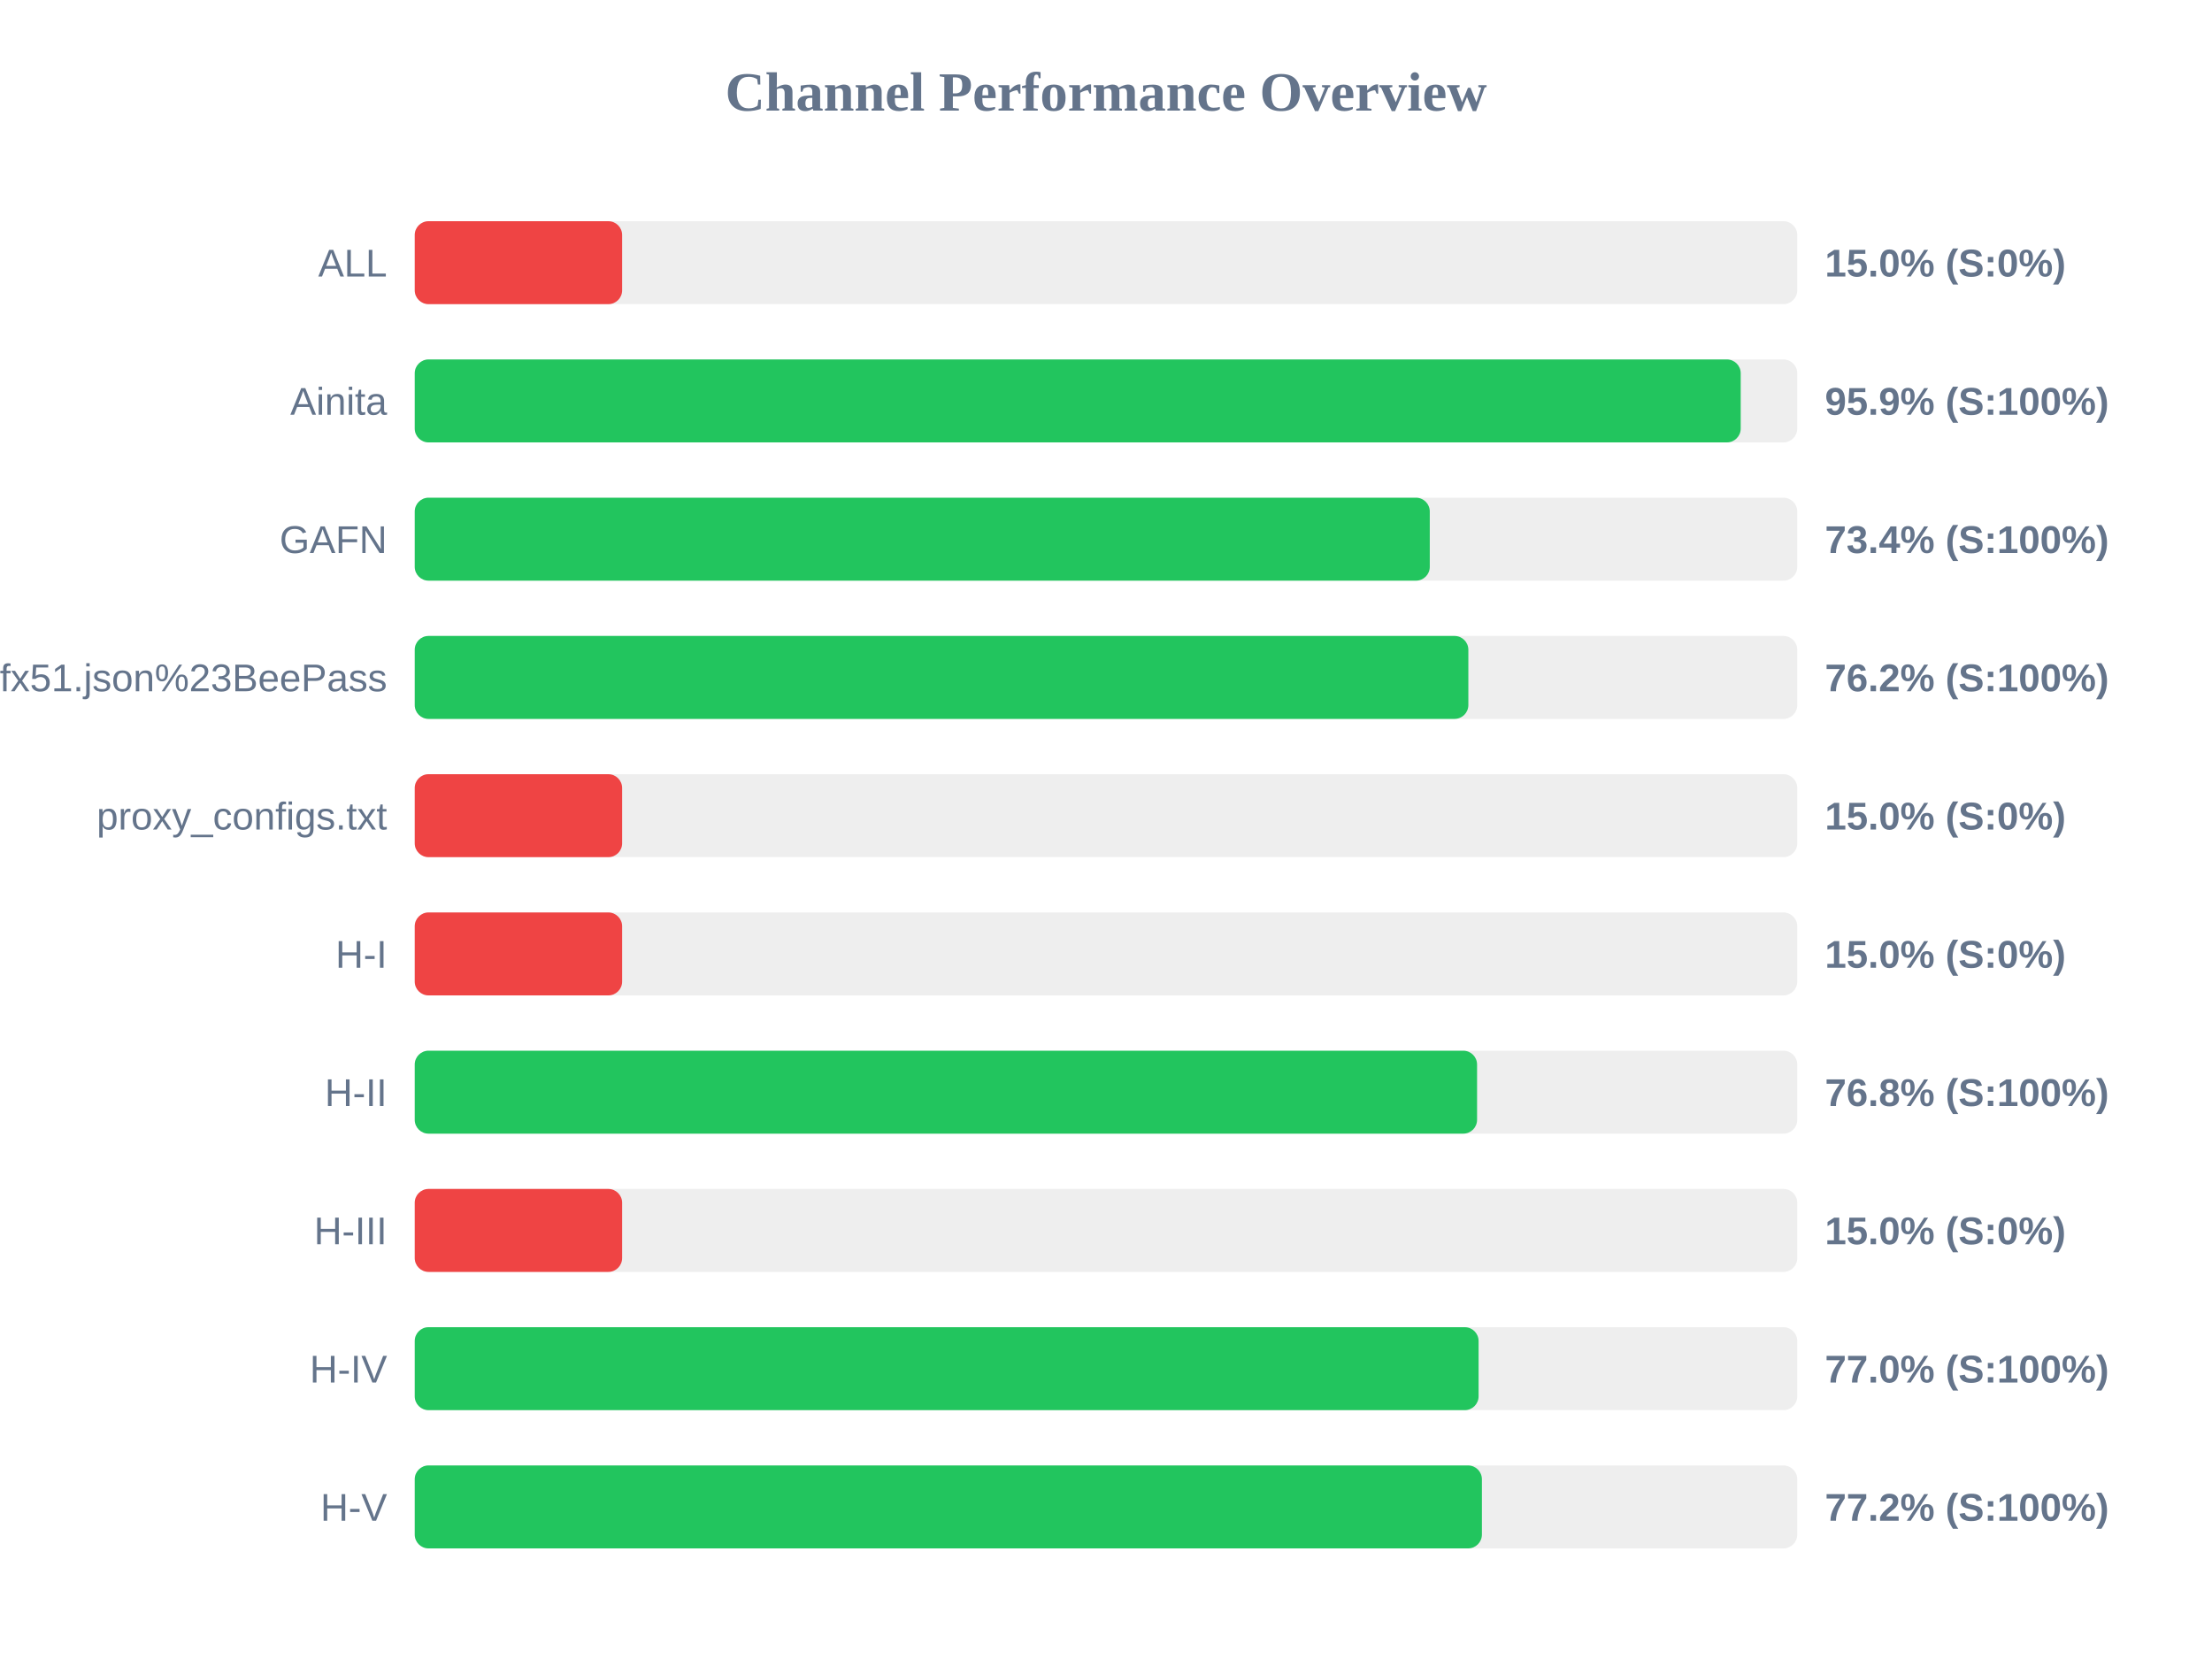
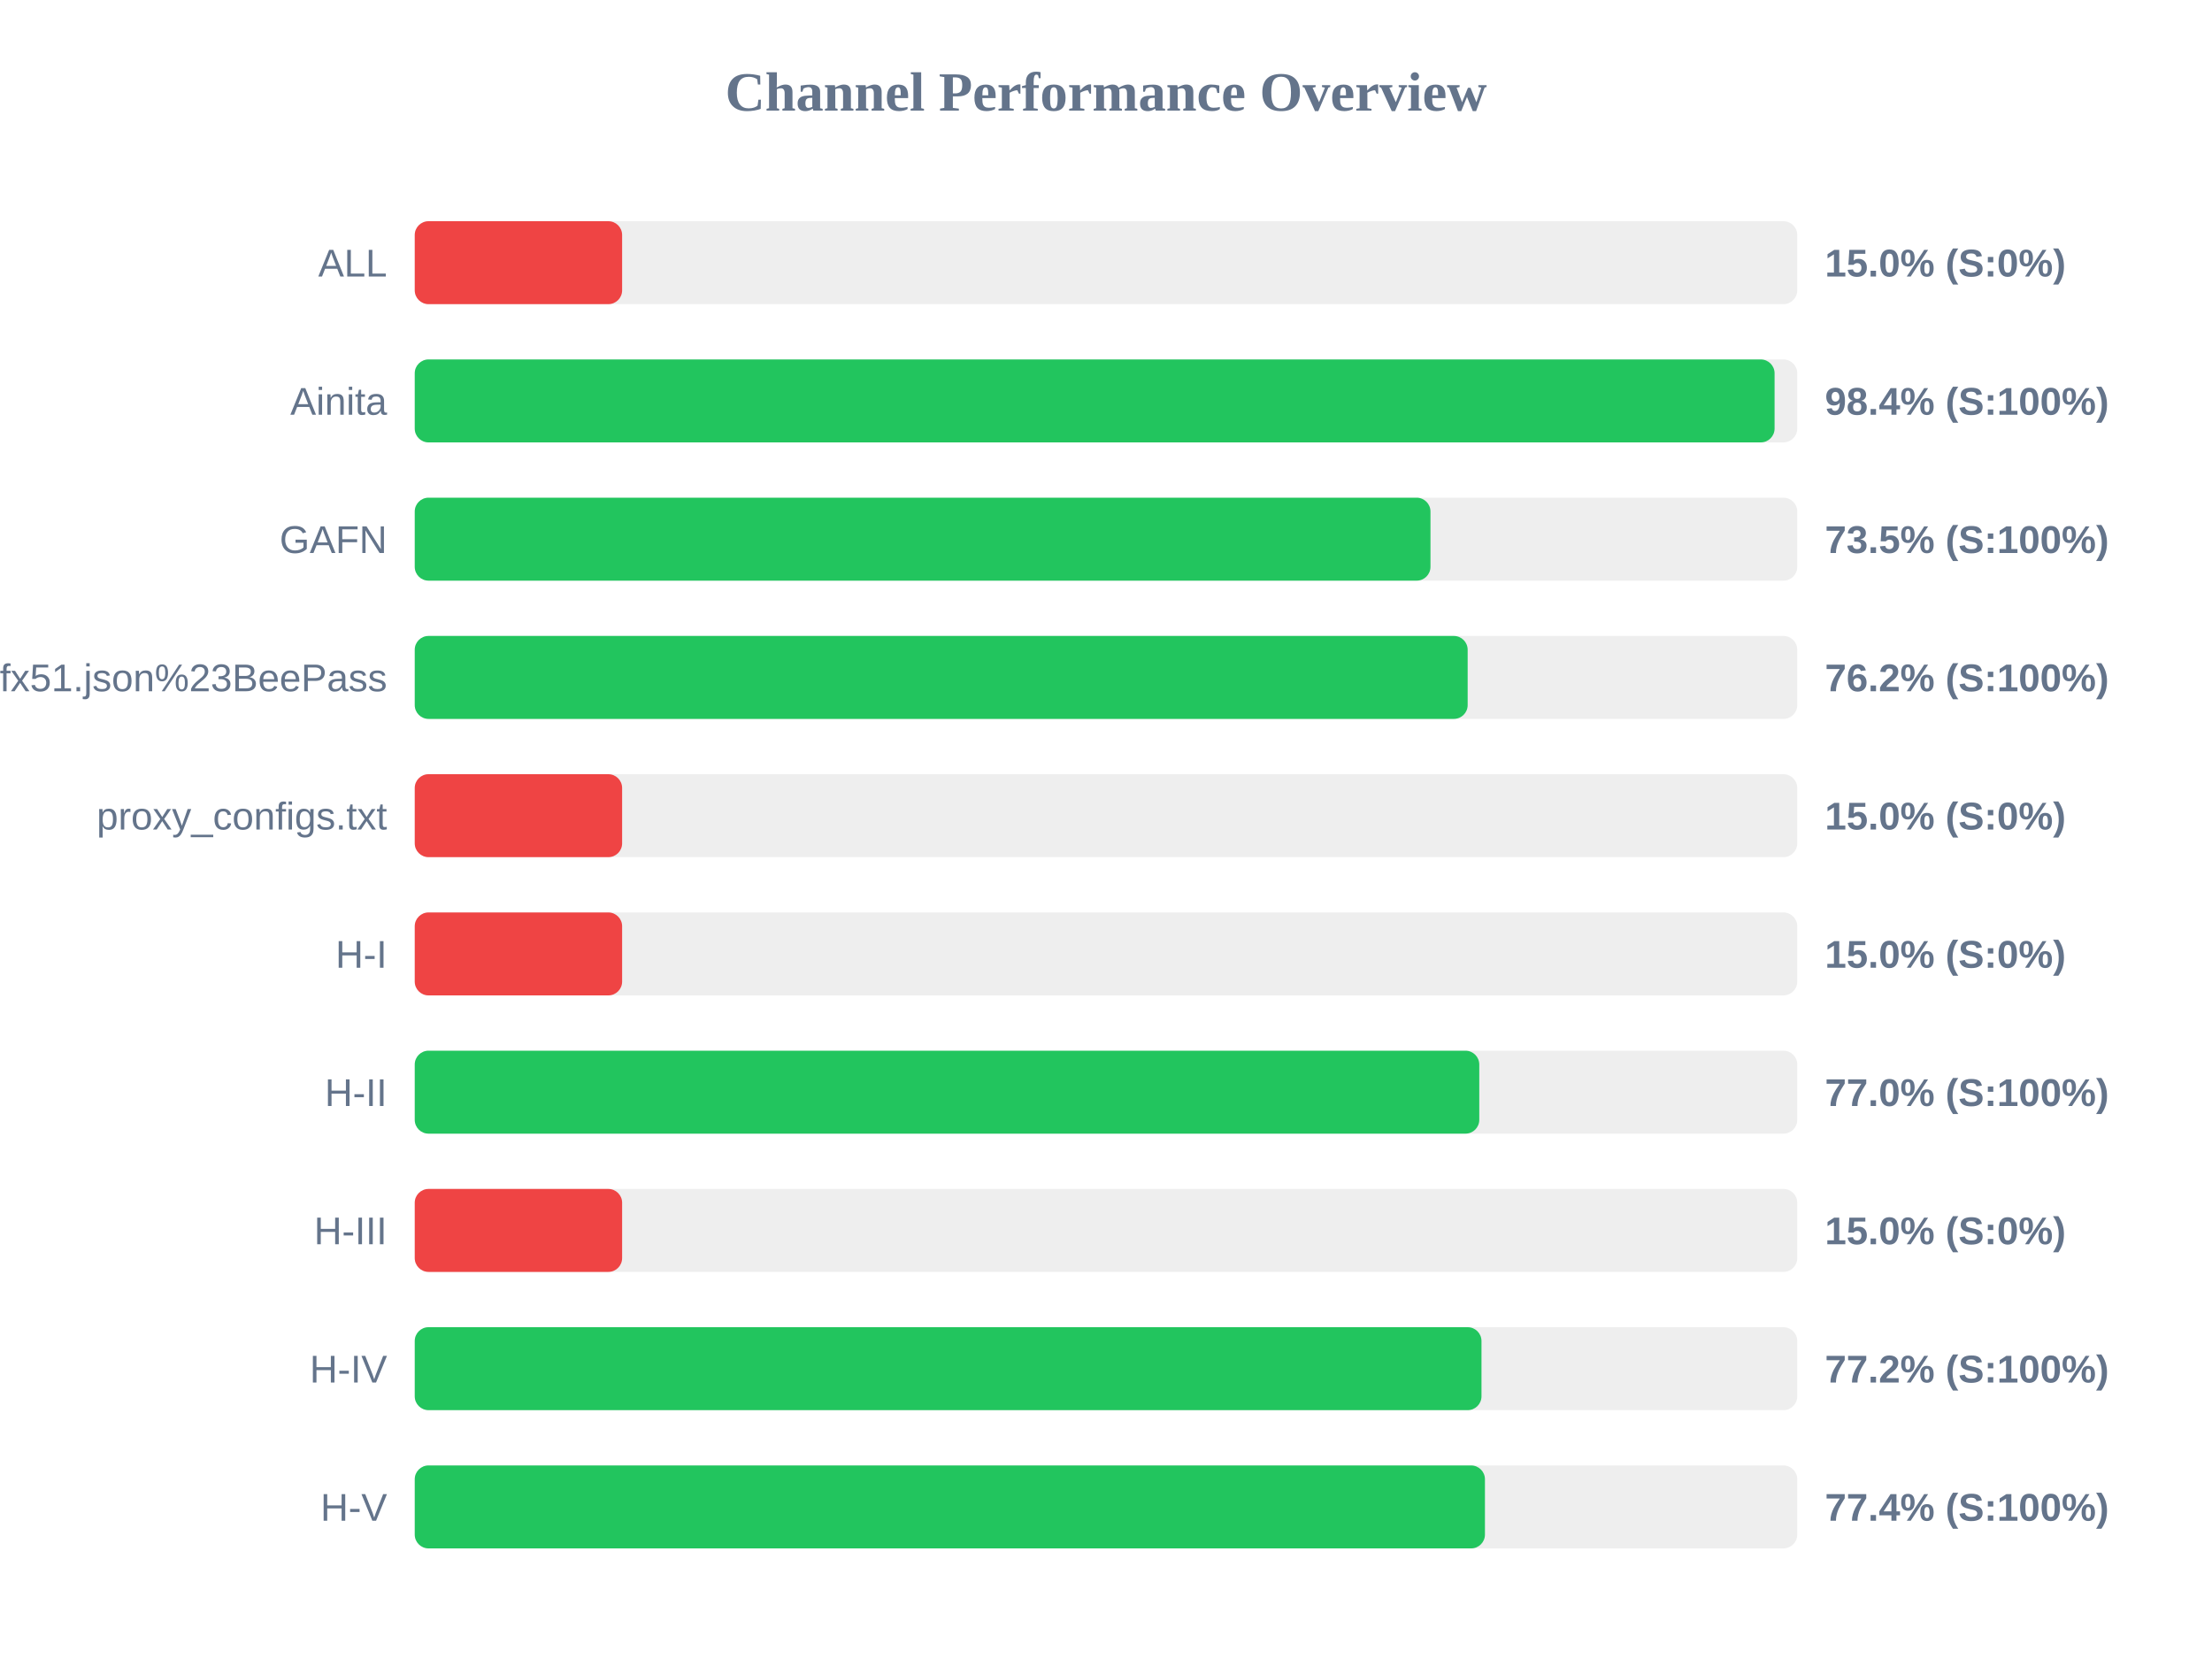
<svg xmlns="http://www.w3.org/2000/svg" width="800" height="600" version="1.1">
  <style>
        .row { font: 14px Arial; fill: #64748b; }
        .score { font: bold 14px Arial; fill: #64748b; }
    </style>
  <text x="400" y="40" text-anchor="middle" font-size="20px" font-weight="bold" fill="#64748b">Channel Performance Overview</text>
  <rect x="150" y="80" width="500" height="30" fill="#eee" rx="5" />
  <rect x="150" y="80" width="75.0" height="30" fill="#ef4444" rx="5" />
  <text x="140" y="100" text-anchor="end" class="row">ALL</text>
  <text x="660" y="100" text-anchor="start" class="score">15.0% (S:0%)</text>
  <rect x="150" y="130" width="500" height="30" fill="#eee" rx="5" />
-   <rect x="150" y="130" width="479.55" height="30" fill="#22c55e" rx="5" />
+   <rect x="150" y="130" width="491.8" height="30" fill="#22c55e" rx="5" />
  <text x="140" y="150" text-anchor="end" class="row">Ainita</text>
-   <text x="660" y="150" text-anchor="start" class="score">95.9% (S:100%)</text>
+   <text x="660" y="150" text-anchor="start" class="score">98.4% (S:100%)</text>
  <rect x="150" y="180" width="500" height="30" fill="#eee" rx="5" />
-   <rect x="150" y="180" width="367.1" height="30" fill="#22c55e" rx="5" />
+   <rect x="150" y="180" width="367.35" height="30" fill="#22c55e" rx="5" />
  <text x="140" y="200" text-anchor="end" class="row">GAFN</text>
-   <text x="660" y="200" text-anchor="start" class="score">73.4% (S:100%)</text>
+   <text x="660" y="200" text-anchor="start" class="score">73.5% (S:100%)</text>
  <rect x="150" y="230" width="500" height="30" fill="#eee" rx="5" />
-   <rect x="150" y="230" width="381.05" height="30" fill="#22c55e" rx="5" />
+   <rect x="150" y="230" width="380.8" height="30" fill="#22c55e" rx="5" />
  <text x="140" y="250" text-anchor="end" class="row">sub?s=ssconf%3A%2F%2Fs3.amazonaws.com%2Fbeedynconprd%2Fzf38bv6oxi1nv3wfkpmxyfl8yj5fargza3foantoalu16vznl0ckxx7bgf1ufx51.json%23BeePass</text>
  <text x="660" y="250" text-anchor="start" class="score">76.2% (S:100%)</text>
  <rect x="150" y="280" width="500" height="30" fill="#eee" rx="5" />
  <rect x="150" y="280" width="75.0" height="30" fill="#ef4444" rx="5" />
  <text x="140" y="300" text-anchor="end" class="row">proxy_configs.txt</text>
  <text x="660" y="300" text-anchor="start" class="score">15.0% (S:0%)</text>
  <rect x="150" y="330" width="500" height="30" fill="#eee" rx="5" />
  <rect x="150" y="330" width="75.0" height="30" fill="#ef4444" rx="5" />
  <text x="140" y="350" text-anchor="end" class="row">H-I</text>
  <text x="660" y="350" text-anchor="start" class="score">15.0% (S:0%)</text>
  <rect x="150" y="380" width="500" height="30" fill="#eee" rx="5" />
-   <rect x="150" y="380" width="384.2" height="30" fill="#22c55e" rx="5" />
+   <rect x="150" y="380" width="385.0" height="30" fill="#22c55e" rx="5" />
  <text x="140" y="400" text-anchor="end" class="row">H-II</text>
-   <text x="660" y="400" text-anchor="start" class="score">76.8% (S:100%)</text>
+   <text x="660" y="400" text-anchor="start" class="score">77.0% (S:100%)</text>
  <rect x="150" y="430" width="500" height="30" fill="#eee" rx="5" />
  <rect x="150" y="430" width="75.0" height="30" fill="#ef4444" rx="5" />
  <text x="140" y="450" text-anchor="end" class="row">H-III</text>
  <text x="660" y="450" text-anchor="start" class="score">15.0% (S:0%)</text>
  <rect x="150" y="480" width="500" height="30" fill="#eee" rx="5" />
-   <rect x="150" y="480" width="384.75" height="30" fill="#22c55e" rx="5" />
+   <rect x="150" y="480" width="385.8" height="30" fill="#22c55e" rx="5" />
  <text x="140" y="500" text-anchor="end" class="row">H-IV</text>
-   <text x="660" y="500" text-anchor="start" class="score">77.0% (S:100%)</text>
+   <text x="660" y="500" text-anchor="start" class="score">77.2% (S:100%)</text>
  <rect x="150" y="530" width="500" height="30" fill="#eee" rx="5" />
-   <rect x="150" y="530" width="385.95" height="30" fill="#22c55e" rx="5" />
+   <rect x="150" y="530" width="387.05" height="30" fill="#22c55e" rx="5" />
  <text x="140" y="550" text-anchor="end" class="row">H-V</text>
-   <text x="660" y="550" text-anchor="start" class="score">77.2% (S:100%)</text>
+   <text x="660" y="550" text-anchor="start" class="score">77.4% (S:100%)</text>
</svg>
